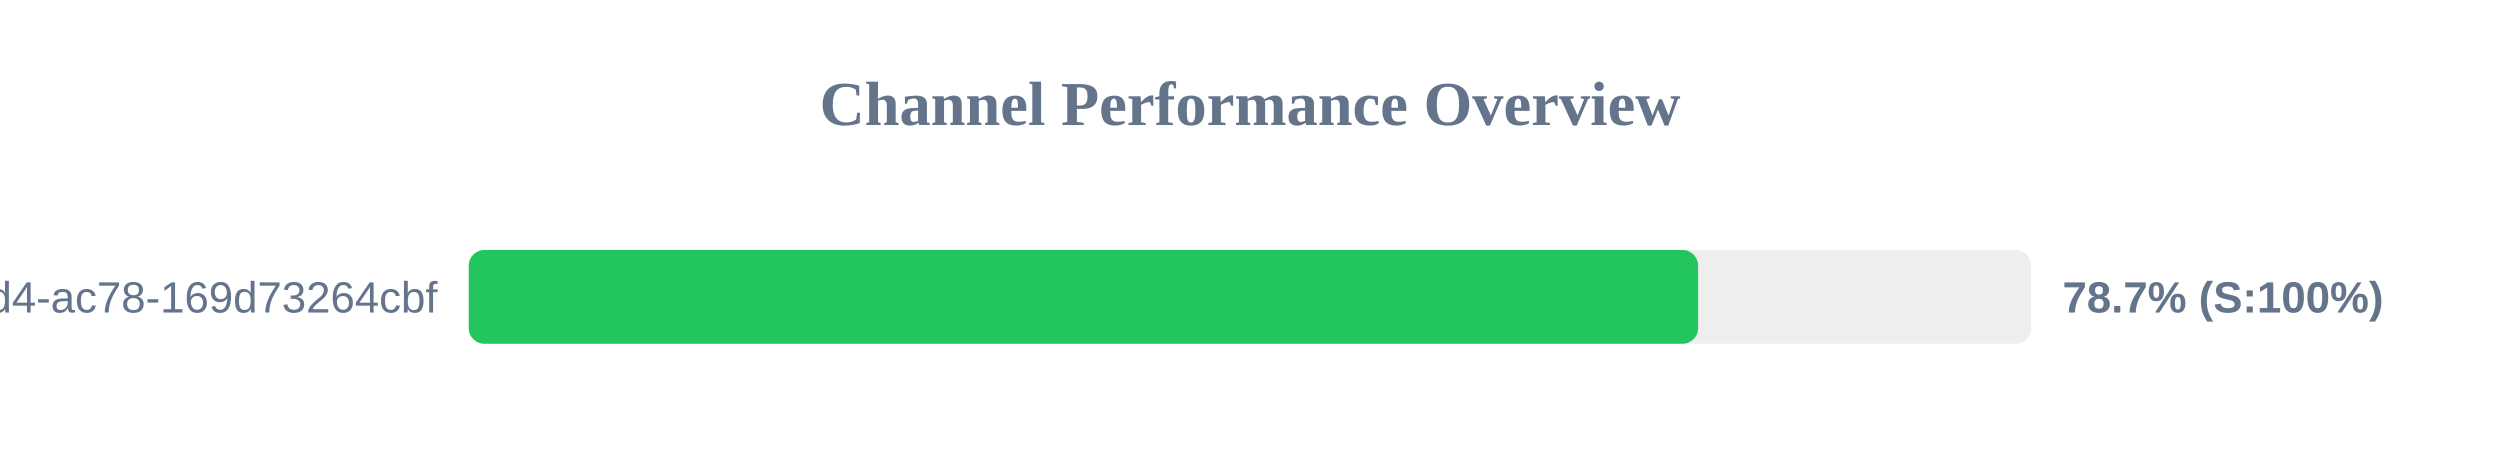
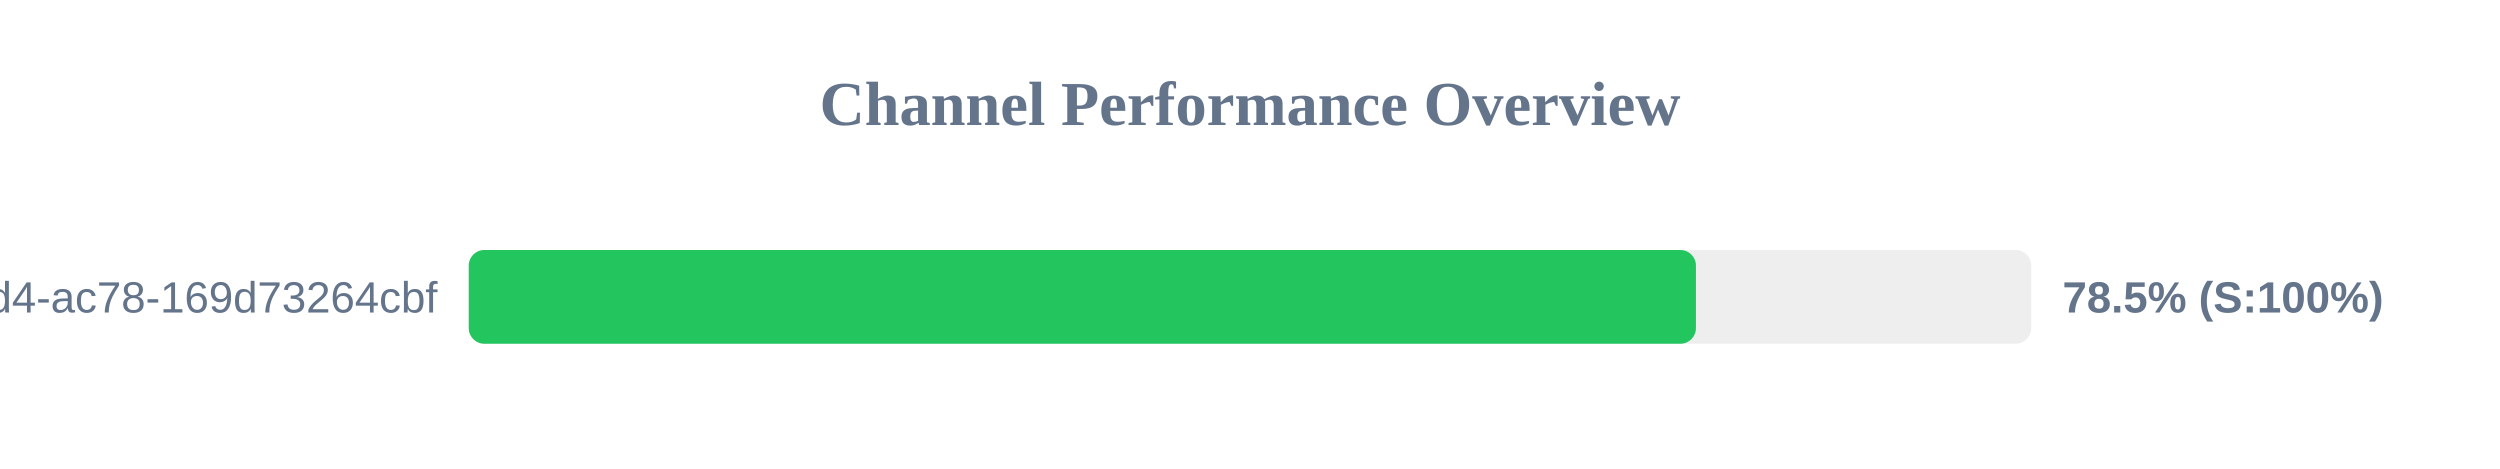
<svg xmlns="http://www.w3.org/2000/svg" width="800" height="150" version="1.1">
  <style>
        .row { font: 14px Arial; fill: #64748b; }
        .score { font: bold 14px Arial; fill: #64748b; }
    </style>
  <text x="400" y="40" text-anchor="middle" font-size="20px" font-weight="bold" fill="#64748b">Channel Performance Overview</text>
  <rect x="150" y="80" width="500" height="30" fill="#eee" rx="5" />
-   <rect x="150" y="80" width="393.4" height="30" fill="#22c55e" rx="5" />
+   <rect x="150" y="80" width="392.7" height="30" fill="#22c55e" rx="5" />
  <text x="140" y="100" text-anchor="end" class="row">?uuid=48c2c901-72e6-46d4-ac78-169d73264cbf</text>
-   <text x="660" y="100" text-anchor="start" class="score">78.7% (S:100%)</text>
+   <text x="660" y="100" text-anchor="start" class="score">78.5% (S:100%)</text>
</svg>
